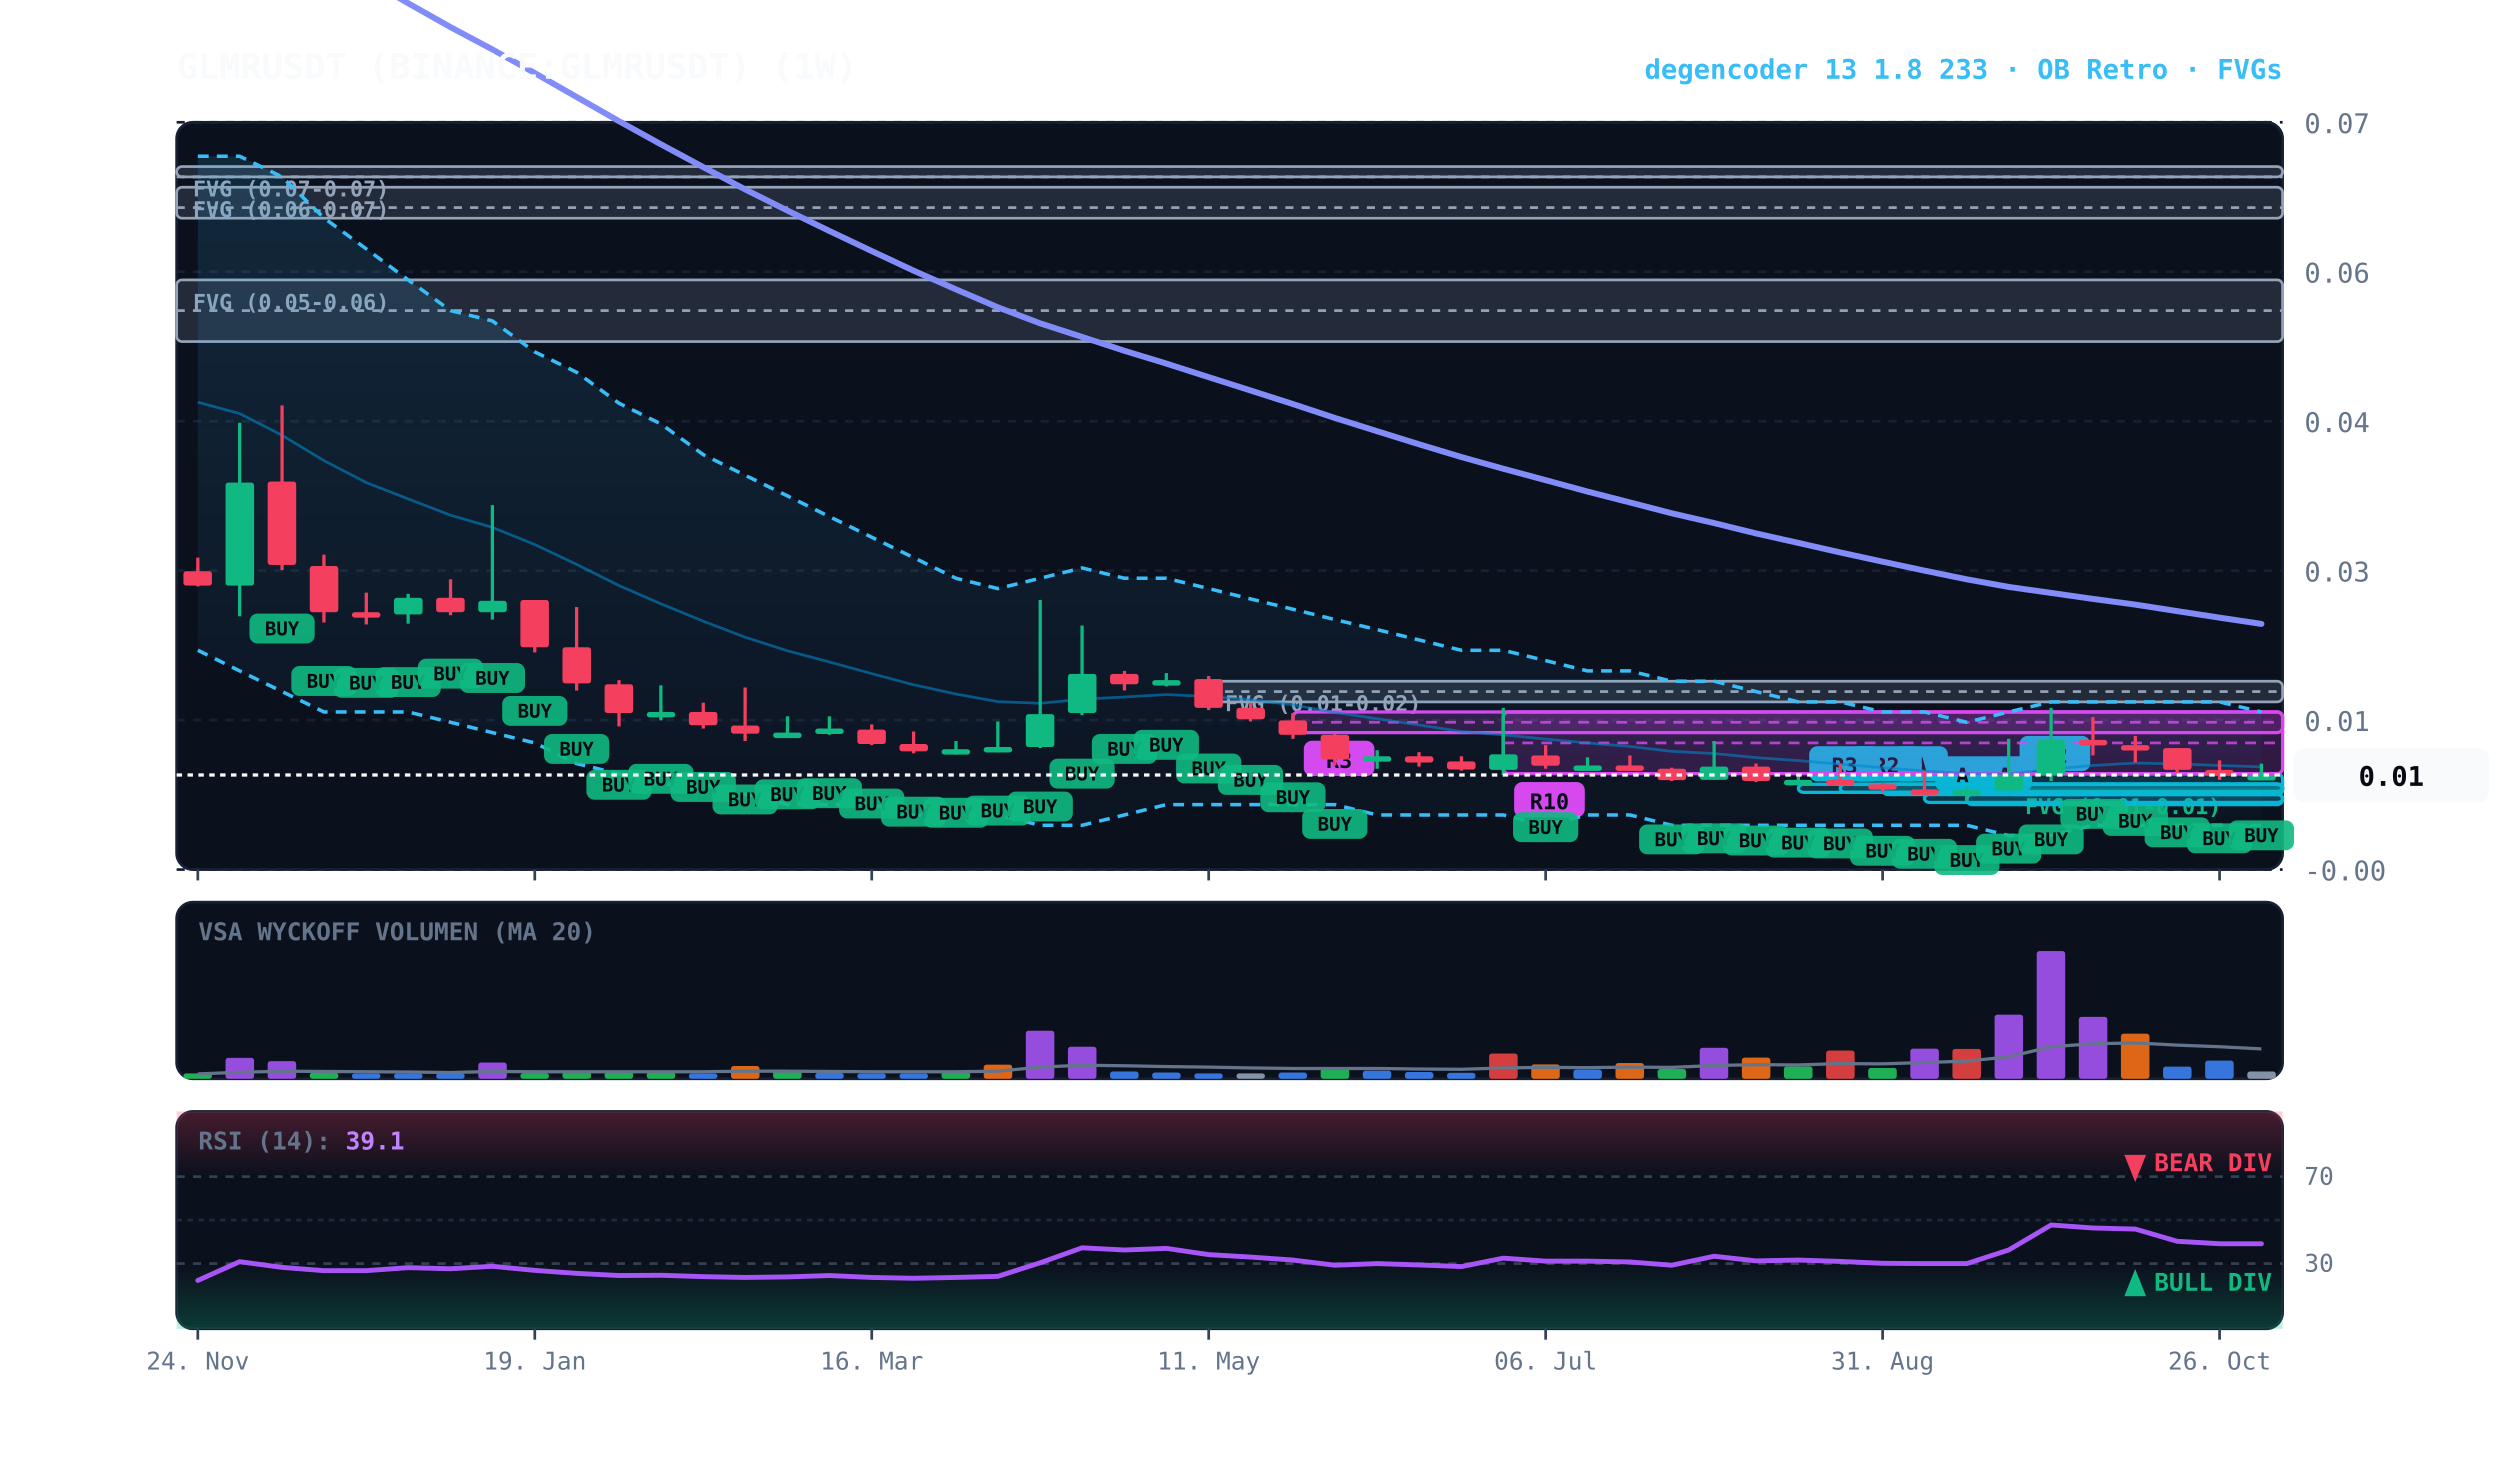
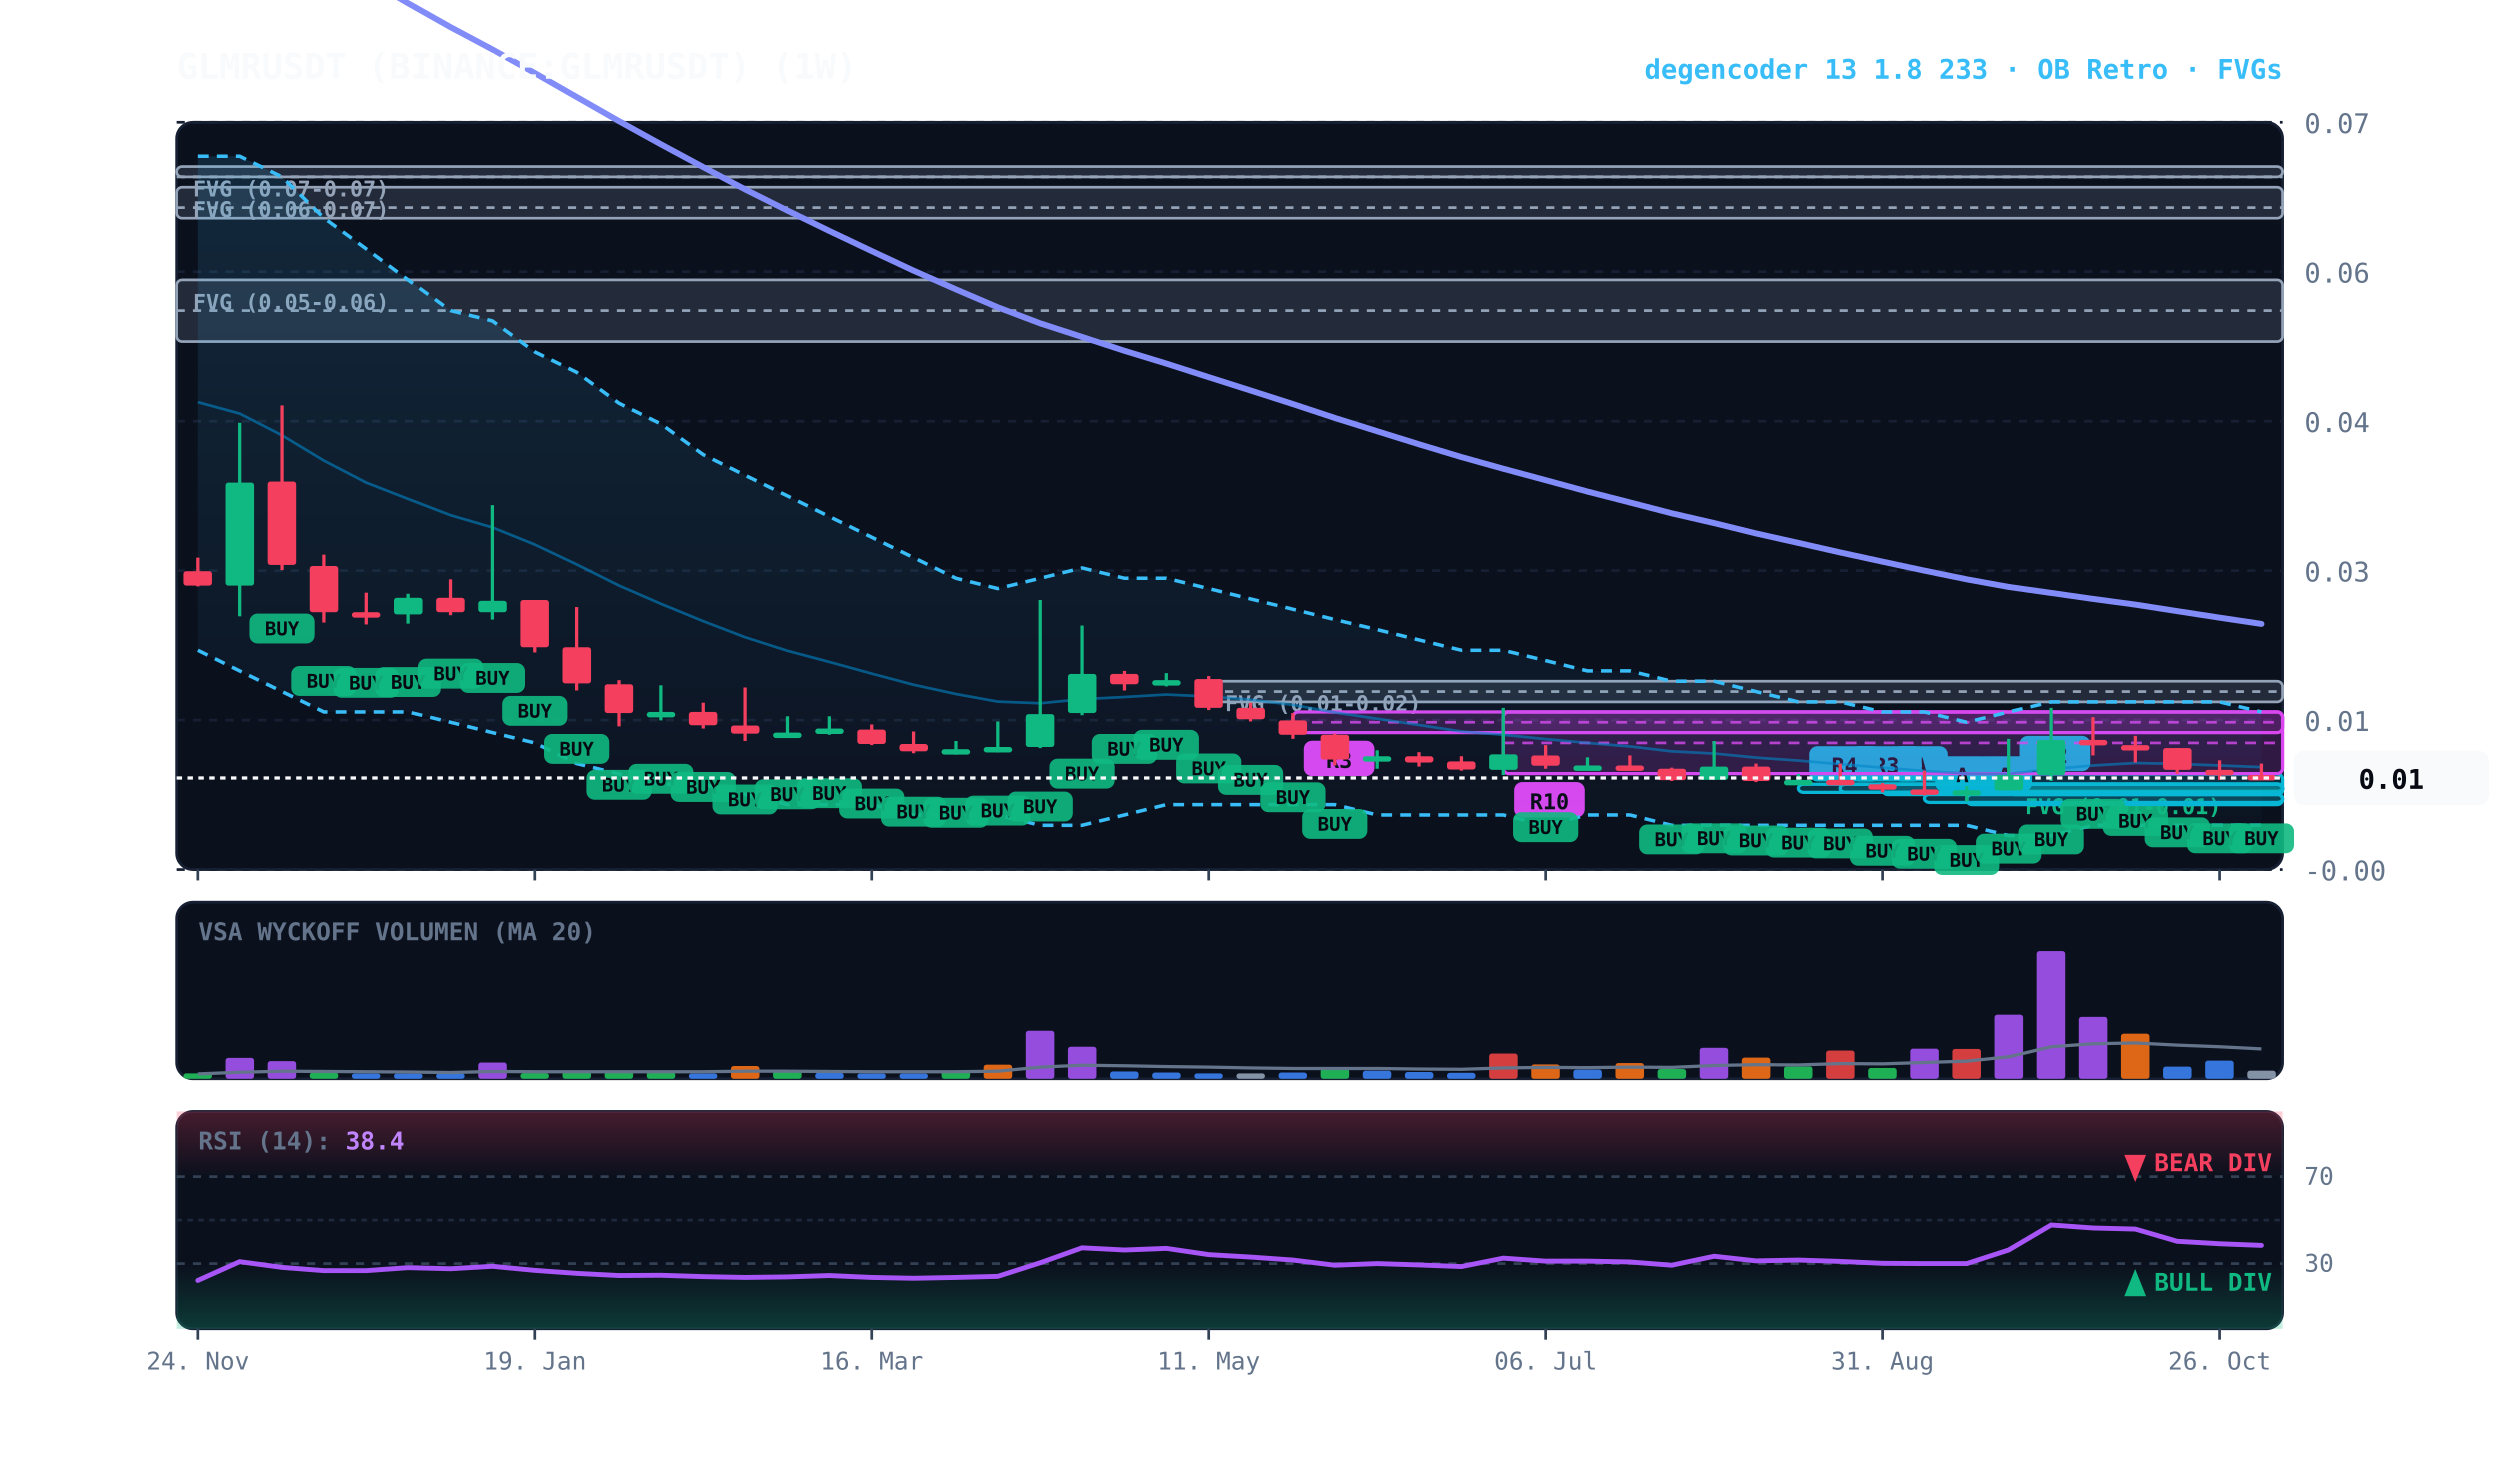
<svg xmlns="http://www.w3.org/2000/svg" viewBox="0 0 920 540" width="100%" height="100%" style="background:#070a13; font-family:'JetBrains Mono', monospace;">
  <defs>
    <linearGradient id="cloud-grad" x1="0%" y1="0%" x2="0%" y2="100%">
      <stop offset="0%" stop-color="#38bdf8" stop-opacity="0.14" />
      <stop offset="100%" stop-color="#38bdf8" stop-opacity="0.02" />
    </linearGradient>
    <linearGradient id="rsi-overbought" x1="0%" y1="0%" x2="0%" y2="100%">
      <stop offset="0%" stop-color="#f43f5e" stop-opacity="0.25" />
      <stop offset="100%" stop-color="#f43f5e" stop-opacity="0.0" />
    </linearGradient>
    <linearGradient id="rsi-oversold" x1="0%" y1="0%" x2="0%" y2="100%">
      <stop offset="0%" stop-color="#10b981" stop-opacity="0.0" />
      <stop offset="100%" stop-color="#10b981" stop-opacity="0.25" />
    </linearGradient>
  </defs>
  <rect x="65" y="45" width="775" height="275" fill="#0b101d" rx="6" stroke="#172033" stroke-width="1" />
  <rect x="65" y="332" width="775" height="65" fill="#0b101d" rx="6" stroke="#172033" stroke-width="1" />
  <rect x="65" y="409" width="775" height="80" fill="#0b101d" rx="6" stroke="#172033" stroke-width="1" />
  <line x1="65" y1="320.0" x2="840" y2="320.0" stroke="#172033" stroke-dasharray="3,3" stroke-width="1" />
  <text x="848" y="324.0" fill="#64748b" font-size="10" text-anchor="start">-0.00</text>
  <line x1="65" y1="265.0" x2="840" y2="265.0" stroke="#172033" stroke-dasharray="3,3" stroke-width="1" />
  <text x="848" y="269.0" fill="#64748b" font-size="10" text-anchor="start">0.01</text>
  <line x1="65" y1="210.0" x2="840" y2="210.0" stroke="#172033" stroke-dasharray="3,3" stroke-width="1" />
  <text x="848" y="214.0" fill="#64748b" font-size="10" text-anchor="start">0.03</text>
  <line x1="65" y1="155.0" x2="840" y2="155.0" stroke="#172033" stroke-dasharray="3,3" stroke-width="1" />
  <text x="848" y="159.0" fill="#64748b" font-size="10" text-anchor="start">0.04</text>
  <line x1="65" y1="100.0" x2="840" y2="100.0" stroke="#172033" stroke-dasharray="3,3" stroke-width="1" />
  <text x="848" y="104.0" fill="#64748b" font-size="10" text-anchor="start">0.06</text>
  <line x1="65" y1="45.0" x2="840" y2="45.0" stroke="#172033" stroke-dasharray="3,3" stroke-width="1" />
  <text x="848" y="49.0" fill="#64748b" font-size="10" text-anchor="start">0.07</text>
  <rect x="739.2" y="288.6" width="100.8" height="2.5" fill="rgba(16, 185, 129, 0.18)" stroke="#10b981" stroke-width="1" rx="2" />
  <line x1="739.2" y1="288.6" x2="840" y2="288.6" stroke="#10b981" stroke-dasharray="3,3" stroke-width="1" />
  <text x="745.2" y="299.6" fill="#10b981" font-size="8" font-weight="bold">FVG (0.01-0.01)</text>
  <rect x="444.8" y="250.7" width="395.2" height="7.6" fill="rgba(148, 163, 184, 0.18)" stroke="#94a3b8" stroke-width="1" rx="2" />
  <line x1="444.8" y1="254.5" x2="840" y2="254.5" stroke="#94a3b8" stroke-dasharray="3,3" stroke-width="1" />
  <text x="450.8" y="261.7" fill="#94a3b8" font-size="8" font-weight="bold">FVG (0.01-0.02)</text>
  <rect x="65.0" y="103.0" width="775.0" height="22.7" fill="rgba(148, 163, 184, 0.18)" stroke="#94a3b8" stroke-width="1" rx="2" />
  <line x1="65.0" y1="114.3" x2="840" y2="114.3" stroke="#94a3b8" stroke-dasharray="3,3" stroke-width="1" />
  <text x="71.0" y="114.0" fill="#94a3b8" font-size="8" font-weight="bold">FVG (0.05-0.06)</text>
  <rect x="65.0" y="68.9" width="775.0" height="11.4" fill="rgba(148, 163, 184, 0.18)" stroke="#94a3b8" stroke-width="1" rx="2" />
  <line x1="65.0" y1="76.4" x2="840" y2="76.4" stroke="#94a3b8" stroke-dasharray="3,3" stroke-width="1" />
  <text x="71.0" y="79.9" fill="#94a3b8" font-size="8" font-weight="bold">FVG (0.06-0.07)</text>
  <rect x="65.0" y="61.3" width="775.0" height="3.8" fill="rgba(148, 163, 184, 0.18)" stroke="#94a3b8" stroke-width="1" rx="2" />
  <line x1="65.0" y1="65.1" x2="840" y2="65.1" stroke="#94a3b8" stroke-dasharray="3,3" stroke-width="1" />
  <text x="71.0" y="72.3" fill="#94a3b8" font-size="8" font-weight="bold">FVG (0.07-0.07)</text>
  <rect x="739.2" y="284.8" width="100.8" height="7.6" fill="rgba(6, 182, 212, 0.18)" stroke="#06b6d4" stroke-width="1.2" rx="2" />
  <line x1="739.2" y1="288.6" x2="840" y2="288.6" stroke="#06b6d4" stroke-dasharray="4,3" stroke-width="1.0" opacity="0.8" />
  <rect x="743.2" y="270.8" width="26" height="13" fill="#06b6d4" rx="3" />
  <text x="756.2" y="280.8" fill="#070a13" font-size="8" font-weight="bold" text-anchor="middle">R2</text>
  <rect x="723.8" y="292.3" width="116.2" height="3.8" fill="rgba(6, 182, 212, 0.18)" stroke="#06b6d4" stroke-width="1.2" rx="2" />
  <line x1="723.8" y1="292.3" x2="840" y2="292.3" stroke="#06b6d4" stroke-dasharray="4,3" stroke-width="1.0" opacity="0.8" />
  <rect x="727.8" y="278.3" width="20" height="13" fill="#06b6d4" rx="3" />
  <text x="737.8" y="288.3" fill="#070a13" font-size="8" font-weight="bold" text-anchor="middle">A</text>
  <rect x="708.2" y="292.3" width="131.8" height="3.0" fill="rgba(6, 182, 212, 0.18)" stroke="#06b6d4" stroke-width="1.2" rx="2" />
  <line x1="708.2" y1="292.3" x2="840" y2="292.3" stroke="#06b6d4" stroke-dasharray="4,3" stroke-width="1.0" opacity="0.8" />
  <rect x="712.2" y="278.3" width="20" height="13" fill="#06b6d4" rx="3" />
  <text x="722.2" y="288.3" fill="#070a13" font-size="8" font-weight="bold" text-anchor="middle">A</text>
  <rect x="692.8" y="288.6" width="147.2" height="3.8" fill="rgba(6, 182, 212, 0.18)" stroke="#06b6d4" stroke-width="1.2" rx="2" />
  <line x1="692.8" y1="288.6" x2="840" y2="288.6" stroke="#06b6d4" stroke-dasharray="4,3" stroke-width="1.0" opacity="0.8" />
  <rect x="696.8" y="274.6" width="20" height="13" fill="#06b6d4" rx="3" />
  <text x="706.8" y="284.6" fill="#070a13" font-size="8" font-weight="bold" text-anchor="middle">A</text>
  <rect x="677.2" y="288.6" width="162.8" height="3.0" fill="rgba(6, 182, 212, 0.18)" stroke="#06b6d4" stroke-width="1.2" rx="2" />
  <line x1="677.2" y1="288.6" x2="840" y2="288.6" stroke="#06b6d4" stroke-dasharray="4,3" stroke-width="1.0" opacity="0.8" />
  <rect x="681.2" y="274.6" width="26" height="13" fill="#06b6d4" rx="3" />
-   <text x="694.2" y="284.6" fill="#070a13" font-size="8" font-weight="bold" text-anchor="middle">R2</text>
+   <text x="694.2" y="284.6" fill="#070a13" font-size="8" font-weight="bold" text-anchor="middle">R3</text>
  <rect x="661.8" y="288.6" width="178.2" height="3.0" fill="rgba(6, 182, 212, 0.18)" stroke="#06b6d4" stroke-width="1.2" rx="2" />
  <line x1="661.8" y1="288.6" x2="840" y2="288.6" stroke="#06b6d4" stroke-dasharray="4,3" stroke-width="1.0" opacity="0.8" />
  <rect x="665.8" y="274.6" width="26" height="13" fill="#06b6d4" rx="3" />
-   <text x="678.8" y="284.6" fill="#070a13" font-size="8" font-weight="bold" text-anchor="middle">R3</text>
+   <text x="678.8" y="284.6" fill="#070a13" font-size="8" font-weight="bold" text-anchor="middle">R4</text>
  <rect x="553.2" y="262.0" width="286.8" height="22.7" fill="rgba(217, 70, 239, 0.18)" stroke="#d946ef" stroke-width="1.2" rx="2" />
  <line x1="553.2" y1="273.4" x2="840" y2="273.4" stroke="#d946ef" stroke-dasharray="4,3" stroke-width="1.0" opacity="0.8" />
  <rect x="557.2" y="287.8" width="26" height="13" fill="#d946ef" rx="3" />
  <text x="570.2" y="297.8" fill="#070a13" font-size="8" font-weight="bold" text-anchor="middle">R10</text>
  <rect x="475.8" y="262.0" width="364.2" height="7.6" fill="rgba(217, 70, 239, 0.18)" stroke="#d946ef" stroke-width="1.2" rx="2" />
  <line x1="475.8" y1="265.8" x2="840" y2="265.8" stroke="#d946ef" stroke-dasharray="4,3" stroke-width="1.0" opacity="0.8" />
  <rect x="479.8" y="272.6" width="26" height="13" fill="#d946ef" rx="3" />
  <text x="492.8" y="282.6" fill="#070a13" font-size="8" font-weight="bold" text-anchor="middle">R3</text>
  <polygon points="72.8,57.5 88.2,57.5 103.8,65.1 119.2,80.2 134.8,91.6 150.2,103.0 165.8,114.3 181.2,118.1 196.8,129.5 212.2,137.0 227.8,148.4 243.2,156.0 258.8,167.3 274.2,174.9 289.8,182.5 305.2,190.1 320.8,197.7 336.2,205.2 351.8,212.8 367.2,216.6 382.8,212.8 398.2,209.0 413.8,212.8 429.2,212.8 444.8,216.6 460.2,220.4 475.8,224.2 491.2,228.0 506.8,231.7 522.2,235.5 537.8,239.3 553.2,239.3 568.8,243.1 584.2,246.9 599.8,246.9 615.2,250.7 630.8,250.7 646.2,254.5 661.8,258.3 677.2,258.3 692.8,262.0 708.2,262.0 723.8,265.8 739.2,262.0 754.8,258.3 770.2,258.3 785.8,258.3 801.2,258.3 816.8,258.3 832.2,262.0 832.2,303.7 816.8,303.7 801.2,303.7 785.8,303.7 770.2,303.7 754.8,307.5 739.2,307.5 723.8,303.7 708.2,303.7 692.8,303.7 677.2,303.7 661.8,303.7 646.2,303.7 630.8,303.7 615.2,303.7 599.8,299.9 584.2,299.9 568.8,303.7 553.2,299.9 537.8,299.9 522.2,299.9 506.8,299.9 491.2,296.1 475.8,296.1 460.2,296.1 444.8,296.1 429.2,296.1 413.8,299.9 398.2,303.7 382.8,303.7 367.2,299.9 351.8,299.9 336.2,299.9 320.8,296.1 305.2,296.1 289.8,296.1 274.2,292.3 258.8,288.6 243.2,288.6 227.8,284.8 212.2,281.0 196.8,273.4 181.2,269.6 165.8,265.8 150.2,262.0 134.8,262.0 119.2,262.0 103.8,254.5 88.2,246.9 72.8,239.3" fill="url(#cloud-grad)" />
  <polyline points="72.8,57.5 88.2,57.5 103.8,65.1 119.2,80.2 134.8,91.6 150.2,103.0 165.8,114.3 181.2,118.1 196.8,129.5 212.2,137.0 227.8,148.4 243.2,156.0 258.8,167.3 274.2,174.9 289.8,182.5 305.2,190.1 320.8,197.7 336.2,205.2 351.8,212.8 367.2,216.6 382.8,212.8 398.2,209.0 413.8,212.8 429.2,212.8 444.8,216.6 460.2,220.4 475.8,224.2 491.2,228.0 506.8,231.7 522.2,235.5 537.8,239.3 553.2,239.3 568.8,243.1 584.2,246.9 599.8,246.9 615.2,250.7 630.8,250.7 646.2,254.5 661.8,258.3 677.2,258.3 692.8,262.0 708.2,262.0 723.8,265.8 739.2,262.0 754.8,258.3 770.2,258.3 785.8,258.3 801.2,258.3 816.8,258.3 832.2,262.0" fill="none" stroke="#38bdf8" stroke-width="1.3" stroke-dasharray="4,3" />
  <polyline points="72.8,239.3 88.2,246.9 103.8,254.5 119.2,262.0 134.8,262.0 150.2,262.0 165.8,265.8 181.2,269.6 196.8,273.4 212.2,281.0 227.8,284.8 243.2,288.6 258.8,288.6 274.2,292.3 289.8,296.1 305.2,296.1 320.8,296.1 336.2,299.9 351.8,299.9 367.2,299.9 382.8,303.7 398.2,303.7 413.8,299.9 429.2,296.1 444.8,296.1 460.2,296.1 475.8,296.1 491.2,296.1 506.8,299.9 522.2,299.9 537.8,299.9 553.2,299.9 568.8,303.7 584.2,299.9 599.8,299.9 615.2,303.7 630.8,303.7 646.2,303.7 661.8,303.7 677.2,303.7 692.8,303.7 708.2,303.7 723.8,303.7 739.2,307.5 754.8,307.5 770.2,303.7 785.8,303.7 801.2,303.7 816.8,303.7 832.2,303.7" fill="none" stroke="#38bdf8" stroke-width="1.3" stroke-dasharray="4,3" />
-   <polyline points="72.8,148.0 88.2,152.2 103.8,160.2 119.2,169.5 134.8,177.6 150.2,183.6 165.8,189.6 181.2,194.1 196.8,200.4 212.2,207.7 227.8,215.5 243.2,222.2 258.8,228.6 274.2,234.5 289.8,239.5 305.2,243.6 320.8,247.9 336.2,252.0 351.8,255.4 367.2,258.2 382.8,258.8 398.2,257.3 413.8,256.5 429.2,255.6 444.8,256.3 460.2,257.5 475.8,259.4 491.2,262.2 506.8,264.5 522.2,266.8 537.8,269.2 553.2,270.4 568.8,272.0 584.2,273.4 599.8,274.7 615.2,276.5 630.8,277.3 646.2,278.8 661.8,279.9 677.2,281.2 692.8,282.5 708.2,283.7 723.8,284.7 739.2,284.8 754.8,283.0 770.2,281.7 785.8,280.8 801.2,281.1 816.8,281.7 832.2,282.2" fill="none" stroke="#0284c7" stroke-width="1.0" stroke-opacity="0.6" />
+   <polyline points="72.8,148.0 88.2,152.2 103.8,160.2 119.2,169.5 134.8,177.6 150.2,183.6 165.8,189.6 181.2,194.1 196.8,200.4 212.2,207.7 227.8,215.5 243.2,222.2 258.8,228.6 274.2,234.5 289.8,239.5 305.2,243.6 320.8,247.9 336.2,252.0 351.8,255.4 367.2,258.2 382.8,258.8 398.2,257.3 413.8,256.5 429.2,255.6 444.8,256.3 460.2,257.5 475.8,259.4 491.2,262.2 506.8,264.5 522.2,266.8 537.8,269.2 553.2,270.4 568.8,272.0 584.2,273.4 599.8,274.7 615.2,276.5 630.8,277.3 646.2,278.8 661.8,279.9 677.2,281.2 692.8,282.5 708.2,283.7 723.8,284.7 739.2,284.8 754.8,283.0 770.2,281.7 785.8,280.8 801.2,281.1 816.8,281.7 832.2,282.3" fill="none" stroke="#0284c7" stroke-width="1.0" stroke-opacity="0.6" />
  <polyline points="72.8,-45.5 88.2,-36.8 103.8,-27.2 119.2,-17.3 134.8,-7.8 150.2,1.2 165.8,10.0 181.2,18.2 196.8,26.9 212.2,35.7 227.8,44.6 243.2,53.1 258.8,61.5 274.2,69.7 289.8,77.5 305.2,85.0 320.8,92.4 336.2,99.6 351.8,106.5 367.2,113.1 382.8,119.0 398.2,124.0 413.8,129.1 429.2,133.8 444.8,138.8 460.2,143.7 475.8,148.7 491.2,153.8 506.8,158.7 522.2,163.5 537.8,168.2 553.2,172.5 568.8,176.7 584.2,180.9 599.8,184.9 615.2,188.9 630.8,192.5 646.2,196.3 661.8,199.8 677.2,203.3 692.8,206.7 708.2,210.0 723.8,213.2 739.2,216.0 754.8,218.2 770.2,220.4 785.8,222.5 801.2,224.9 816.8,227.3 832.2,229.6" fill="none" stroke="#818cf8" stroke-width="2.2" stroke-linecap="round" />
  <line x1="72.8" y1="205.2" x2="72.8" y2="215.8" stroke="#f43f5e" stroke-width="1.2" />
  <rect x="67.5" y="210.2" width="10.5" height="5.3" fill="#f43f5e" rx="1" />
  <line x1="88.2" y1="155.6" x2="88.2" y2="226.8" stroke="#10b981" stroke-width="1.2" />
  <rect x="83.0" y="177.6" width="10.5" height="37.9" fill="#10b981" rx="1" />
  <line x1="103.8" y1="149.2" x2="103.8" y2="209.8" stroke="#f43f5e" stroke-width="1.2" />
  <rect x="98.5" y="177.2" width="10.5" height="30.7" fill="#f43f5e" rx="1" />
  <rect x="91.8" y="225.8" width="24" height="11" fill="#10b981" rx="3" opacity="0.9" />
  <text x="103.8" y="233.8" fill="#070a13" font-size="7" font-weight="bold" text-anchor="middle">BUY</text>
  <line x1="119.2" y1="204.1" x2="119.2" y2="229.1" stroke="#f43f5e" stroke-width="1.2" />
  <rect x="114.0" y="208.3" width="10.5" height="17.0" fill="#f43f5e" rx="1" />
  <rect x="107.2" y="245.1" width="24" height="11" fill="#10b981" rx="3" opacity="0.9" />
  <text x="119.2" y="253.1" fill="#070a13" font-size="7" font-weight="bold" text-anchor="middle">BUY</text>
  <line x1="134.8" y1="218.1" x2="134.8" y2="229.8" stroke="#f43f5e" stroke-width="1.2" />
  <rect x="129.5" y="225.3" width="10.5" height="2.0" fill="#f43f5e" rx="1" />
  <rect x="122.8" y="245.8" width="24" height="11" fill="#10b981" rx="3" opacity="0.9" />
  <text x="134.8" y="253.8" fill="#070a13" font-size="7" font-weight="bold" text-anchor="middle">BUY</text>
  <line x1="150.2" y1="218.5" x2="150.2" y2="229.5" stroke="#10b981" stroke-width="1.2" />
  <rect x="145.0" y="220.0" width="10.5" height="6.1" fill="#10b981" rx="1" />
  <rect x="138.2" y="245.5" width="24" height="11" fill="#10b981" rx="3" opacity="0.9" />
  <text x="150.2" y="253.5" fill="#070a13" font-size="7" font-weight="bold" text-anchor="middle">BUY</text>
  <line x1="165.8" y1="213.2" x2="165.8" y2="226.4" stroke="#f43f5e" stroke-width="1.2" />
  <rect x="160.5" y="220.0" width="10.5" height="5.3" fill="#f43f5e" rx="1" />
  <rect x="153.8" y="242.4" width="24" height="11" fill="#10b981" rx="3" opacity="0.9" />
  <text x="165.8" y="250.4" fill="#070a13" font-size="7" font-weight="bold" text-anchor="middle">BUY</text>
  <line x1="181.2" y1="185.9" x2="181.2" y2="228.0" stroke="#10b981" stroke-width="1.2" />
  <rect x="176.0" y="221.1" width="10.5" height="4.2" fill="#10b981" rx="1" />
  <rect x="169.2" y="244.0" width="24" height="11" fill="#10b981" rx="3" opacity="0.9" />
  <text x="181.2" y="252.0" fill="#070a13" font-size="7" font-weight="bold" text-anchor="middle">BUY</text>
  <line x1="196.8" y1="220.8" x2="196.8" y2="240.1" stroke="#f43f5e" stroke-width="1.2" />
  <rect x="191.5" y="220.8" width="10.5" height="17.4" fill="#f43f5e" rx="1" />
  <rect x="184.8" y="256.1" width="24" height="11" fill="#10b981" rx="3" opacity="0.9" />
  <text x="196.8" y="264.1" fill="#070a13" font-size="7" font-weight="bold" text-anchor="middle">BUY</text>
  <line x1="212.2" y1="223.4" x2="212.2" y2="254.1" stroke="#f43f5e" stroke-width="1.2" />
  <rect x="207.0" y="238.2" width="10.5" height="13.3" fill="#f43f5e" rx="1" />
  <rect x="200.2" y="270.1" width="24" height="11" fill="#10b981" rx="3" opacity="0.9" />
  <text x="212.2" y="278.1" fill="#070a13" font-size="7" font-weight="bold" text-anchor="middle">BUY</text>
  <line x1="227.8" y1="250.3" x2="227.8" y2="267.3" stroke="#f43f5e" stroke-width="1.2" />
  <rect x="222.5" y="251.8" width="10.5" height="10.6" fill="#f43f5e" rx="1" />
  <rect x="215.8" y="283.3" width="24" height="11" fill="#10b981" rx="3" opacity="0.9" />
  <text x="227.8" y="291.3" fill="#070a13" font-size="7" font-weight="bold" text-anchor="middle">BUY</text>
  <line x1="243.2" y1="252.2" x2="243.2" y2="265.1" stroke="#10b981" stroke-width="1.2" />
  <rect x="238.0" y="262.0" width="10.5" height="2.0" fill="#10b981" rx="1" />
  <rect x="231.2" y="281.1" width="24" height="11" fill="#10b981" rx="3" opacity="0.9" />
  <text x="243.2" y="289.1" fill="#070a13" font-size="7" font-weight="bold" text-anchor="middle">BUY</text>
  <line x1="258.8" y1="258.6" x2="258.8" y2="268.1" stroke="#f43f5e" stroke-width="1.2" />
  <rect x="253.5" y="262.0" width="10.5" height="4.9" fill="#f43f5e" rx="1" />
  <rect x="246.8" y="284.1" width="24" height="11" fill="#10b981" rx="3" opacity="0.9" />
  <text x="258.8" y="292.1" fill="#070a13" font-size="7" font-weight="bold" text-anchor="middle">BUY</text>
  <line x1="274.2" y1="253.0" x2="274.2" y2="272.7" stroke="#f43f5e" stroke-width="1.2" />
  <rect x="269.0" y="267.0" width="10.5" height="3.0" fill="#f43f5e" rx="1" />
  <rect x="262.2" y="288.7" width="24" height="11" fill="#10b981" rx="3" opacity="0.9" />
  <text x="274.2" y="296.7" fill="#070a13" font-size="7" font-weight="bold" text-anchor="middle">BUY</text>
  <line x1="289.8" y1="263.6" x2="289.8" y2="270.8" stroke="#10b981" stroke-width="1.2" />
  <rect x="284.5" y="269.6" width="10.5" height="2.0" fill="#10b981" rx="1" />
  <rect x="277.8" y="286.8" width="24" height="11" fill="#10b981" rx="3" opacity="0.9" />
  <text x="289.8" y="294.8" fill="#070a13" font-size="7" font-weight="bold" text-anchor="middle">BUY</text>
  <line x1="305.2" y1="263.6" x2="305.2" y2="270.4" stroke="#10b981" stroke-width="1.2" />
  <rect x="300.0" y="268.1" width="10.5" height="2.0" fill="#10b981" rx="1" />
  <rect x="293.2" y="286.4" width="24" height="11" fill="#10b981" rx="3" opacity="0.9" />
  <text x="305.2" y="294.4" fill="#070a13" font-size="7" font-weight="bold" text-anchor="middle">BUY</text>
  <line x1="320.8" y1="266.6" x2="320.8" y2="274.2" stroke="#f43f5e" stroke-width="1.2" />
  <rect x="315.5" y="268.5" width="10.5" height="5.3" fill="#f43f5e" rx="1" />
  <rect x="308.8" y="290.2" width="24" height="11" fill="#10b981" rx="3" opacity="0.9" />
  <text x="320.8" y="298.2" fill="#070a13" font-size="7" font-weight="bold" text-anchor="middle">BUY</text>
  <line x1="336.2" y1="269.2" x2="336.2" y2="277.2" stroke="#f43f5e" stroke-width="1.2" />
  <rect x="331.0" y="273.8" width="10.5" height="2.7" fill="#f43f5e" rx="1" />
  <rect x="324.2" y="293.2" width="24" height="11" fill="#10b981" rx="3" opacity="0.9" />
  <text x="336.2" y="301.2" fill="#070a13" font-size="7" font-weight="bold" text-anchor="middle">BUY</text>
  <line x1="351.8" y1="272.7" x2="351.8" y2="277.6" stroke="#10b981" stroke-width="1.2" />
  <rect x="346.5" y="275.7" width="10.5" height="2.0" fill="#10b981" rx="1" />
  <rect x="339.8" y="293.6" width="24" height="11" fill="#10b981" rx="3" opacity="0.9" />
  <text x="351.8" y="301.6" fill="#070a13" font-size="7" font-weight="bold" text-anchor="middle">BUY</text>
  <line x1="367.2" y1="265.5" x2="367.2" y2="276.8" stroke="#10b981" stroke-width="1.2" />
  <rect x="362.0" y="274.9" width="10.5" height="2.0" fill="#10b981" rx="1" />
  <rect x="355.2" y="292.8" width="24" height="11" fill="#10b981" rx="3" opacity="0.9" />
  <text x="367.2" y="300.8" fill="#070a13" font-size="7" font-weight="bold" text-anchor="middle">BUY</text>
  <line x1="382.8" y1="220.8" x2="382.8" y2="275.3" stroke="#10b981" stroke-width="1.2" />
  <rect x="377.5" y="262.8" width="10.5" height="12.1" fill="#10b981" rx="1" />
  <rect x="370.8" y="291.3" width="24" height="11" fill="#10b981" rx="3" opacity="0.9" />
  <text x="382.8" y="299.3" fill="#070a13" font-size="7" font-weight="bold" text-anchor="middle">BUY</text>
  <line x1="398.2" y1="230.2" x2="398.2" y2="263.2" stroke="#10b981" stroke-width="1.2" />
  <rect x="393.0" y="248.0" width="10.5" height="14.4" fill="#10b981" rx="1" />
  <rect x="386.2" y="279.2" width="24" height="11" fill="#10b981" rx="3" opacity="0.9" />
  <text x="398.2" y="287.2" fill="#070a13" font-size="7" font-weight="bold" text-anchor="middle">BUY</text>
  <line x1="413.8" y1="246.9" x2="413.8" y2="254.1" stroke="#f43f5e" stroke-width="1.2" />
  <rect x="408.5" y="248.0" width="10.5" height="3.8" fill="#f43f5e" rx="1" />
  <rect x="401.8" y="270.1" width="24" height="11" fill="#10b981" rx="3" opacity="0.9" />
  <text x="413.8" y="278.1" fill="#070a13" font-size="7" font-weight="bold" text-anchor="middle">BUY</text>
  <line x1="429.2" y1="247.7" x2="429.2" y2="252.6" stroke="#10b981" stroke-width="1.2" />
  <rect x="424.0" y="250.3" width="10.5" height="2.0" fill="#10b981" rx="1" />
  <rect x="417.2" y="268.6" width="24" height="11" fill="#10b981" rx="3" opacity="0.9" />
  <text x="429.2" y="276.6" fill="#070a13" font-size="7" font-weight="bold" text-anchor="middle">BUY</text>
  <line x1="444.8" y1="248.8" x2="444.8" y2="261.3" stroke="#f43f5e" stroke-width="1.2" />
  <rect x="439.5" y="249.9" width="10.5" height="10.6" fill="#f43f5e" rx="1" />
  <rect x="432.8" y="277.3" width="24" height="11" fill="#10b981" rx="3" opacity="0.9" />
  <text x="444.8" y="285.3" fill="#070a13" font-size="7" font-weight="bold" text-anchor="middle">BUY</text>
  <line x1="460.2" y1="258.6" x2="460.2" y2="265.5" stroke="#f43f5e" stroke-width="1.2" />
  <rect x="455.0" y="260.5" width="10.5" height="4.2" fill="#f43f5e" rx="1" />
  <rect x="448.2" y="281.5" width="24" height="11" fill="#10b981" rx="3" opacity="0.9" />
  <text x="460.2" y="289.5" fill="#070a13" font-size="7" font-weight="bold" text-anchor="middle">BUY</text>
  <line x1="475.8" y1="262.4" x2="475.8" y2="271.9" stroke="#f43f5e" stroke-width="1.2" />
  <rect x="470.5" y="265.1" width="10.5" height="5.3" fill="#f43f5e" rx="1" />
  <rect x="463.8" y="287.9" width="24" height="11" fill="#10b981" rx="3" opacity="0.9" />
  <text x="475.8" y="295.9" fill="#070a13" font-size="7" font-weight="bold" text-anchor="middle">BUY</text>
  <line x1="491.2" y1="270.0" x2="491.2" y2="281.7" stroke="#f43f5e" stroke-width="1.2" />
  <rect x="486.0" y="270.4" width="10.5" height="9.1" fill="#f43f5e" rx="1" />
  <rect x="479.2" y="297.7" width="24" height="11" fill="#10b981" rx="3" opacity="0.9" />
  <text x="491.2" y="305.7" fill="#070a13" font-size="7" font-weight="bold" text-anchor="middle">BUY</text>
  <line x1="506.8" y1="276.1" x2="506.8" y2="282.9" stroke="#10b981" stroke-width="1.2" />
  <rect x="501.5" y="278.3" width="10.5" height="2.0" fill="#10b981" rx="1" />
  <line x1="522.2" y1="276.8" x2="522.2" y2="282.1" stroke="#f43f5e" stroke-width="1.2" />
  <rect x="517.0" y="278.3" width="10.5" height="2.3" fill="#f43f5e" rx="1" />
  <line x1="537.8" y1="278.3" x2="537.8" y2="283.6" stroke="#f43f5e" stroke-width="1.2" />
  <rect x="532.5" y="280.2" width="10.5" height="3.0" fill="#f43f5e" rx="1" />
  <line x1="553.2" y1="260.5" x2="553.2" y2="285.2" stroke="#10b981" stroke-width="1.2" />
  <rect x="548.0" y="277.6" width="10.5" height="5.7" fill="#10b981" rx="1" />
  <line x1="568.8" y1="274.2" x2="568.8" y2="282.9" stroke="#f43f5e" stroke-width="1.2" />
  <rect x="563.5" y="278.0" width="10.5" height="3.8" fill="#f43f5e" rx="1" />
  <rect x="556.8" y="298.9" width="24" height="11" fill="#10b981" rx="3" opacity="0.9" />
  <text x="568.8" y="306.9" fill="#070a13" font-size="7" font-weight="bold" text-anchor="middle">BUY</text>
  <line x1="584.2" y1="278.7" x2="584.2" y2="282.9" stroke="#10b981" stroke-width="1.2" />
  <rect x="579.0" y="281.7" width="10.5" height="2.0" fill="#10b981" rx="1" />
  <line x1="599.8" y1="278.0" x2="599.8" y2="283.6" stroke="#f43f5e" stroke-width="1.2" />
  <rect x="594.5" y="281.7" width="10.5" height="2.0" fill="#f43f5e" rx="1" />
  <line x1="615.2" y1="282.5" x2="615.2" y2="287.4" stroke="#f43f5e" stroke-width="1.2" />
  <rect x="610.0" y="282.9" width="10.5" height="4.2" fill="#f43f5e" rx="1" />
  <rect x="603.2" y="303.4" width="24" height="11" fill="#10b981" rx="3" opacity="0.9" />
  <text x="615.2" y="311.4" fill="#070a13" font-size="7" font-weight="bold" text-anchor="middle">BUY</text>
  <line x1="630.8" y1="272.7" x2="630.8" y2="287.0" stroke="#10b981" stroke-width="1.2" />
  <rect x="625.5" y="282.1" width="10.5" height="4.9" fill="#10b981" rx="1" />
  <rect x="618.8" y="303.0" width="24" height="11" fill="#10b981" rx="3" opacity="0.9" />
  <text x="630.8" y="311.0" fill="#070a13" font-size="7" font-weight="bold" text-anchor="middle">BUY</text>
  <line x1="646.2" y1="281.0" x2="646.2" y2="287.8" stroke="#f43f5e" stroke-width="1.2" />
  <rect x="641.0" y="282.1" width="10.5" height="5.3" fill="#f43f5e" rx="1" />
  <rect x="634.2" y="303.8" width="24" height="11" fill="#10b981" rx="3" opacity="0.9" />
  <text x="646.2" y="311.8" fill="#070a13" font-size="7" font-weight="bold" text-anchor="middle">BUY</text>
  <line x1="661.8" y1="284.8" x2="661.8" y2="288.6" stroke="#10b981" stroke-width="1.2" />
  <rect x="656.5" y="287.0" width="10.5" height="2.0" fill="#10b981" rx="1" />
  <rect x="649.8" y="304.6" width="24" height="11" fill="#10b981" rx="3" opacity="0.9" />
  <text x="661.8" y="312.6" fill="#070a13" font-size="7" font-weight="bold" text-anchor="middle">BUY</text>
  <line x1="677.2" y1="281.0" x2="677.2" y2="288.9" stroke="#f43f5e" stroke-width="1.2" />
  <rect x="672.0" y="287.0" width="10.5" height="2.0" fill="#f43f5e" rx="1" />
  <rect x="665.2" y="304.9" width="24" height="11" fill="#10b981" rx="3" opacity="0.9" />
  <text x="677.2" y="312.9" fill="#070a13" font-size="7" font-weight="bold" text-anchor="middle">BUY</text>
  <line x1="692.8" y1="288.2" x2="692.8" y2="291.6" stroke="#f43f5e" stroke-width="1.2" />
  <rect x="687.5" y="288.6" width="10.5" height="2.0" fill="#f43f5e" rx="1" />
  <rect x="680.8" y="307.6" width="24" height="11" fill="#10b981" rx="3" opacity="0.9" />
  <text x="692.8" y="315.6" fill="#070a13" font-size="7" font-weight="bold" text-anchor="middle">BUY</text>
  <line x1="708.2" y1="283.6" x2="708.2" y2="292.7" stroke="#f43f5e" stroke-width="1.2" />
  <rect x="703.0" y="290.5" width="10.5" height="2.0" fill="#f43f5e" rx="1" />
  <rect x="696.2" y="308.7" width="24" height="11" fill="#10b981" rx="3" opacity="0.9" />
  <text x="708.2" y="316.7" fill="#070a13" font-size="7" font-weight="bold" text-anchor="middle">BUY</text>
  <line x1="723.8" y1="289.3" x2="723.8" y2="295.0" stroke="#10b981" stroke-width="1.2" />
  <rect x="718.5" y="290.8" width="10.5" height="2.0" fill="#10b981" rx="1" />
  <rect x="711.8" y="311.0" width="24" height="11" fill="#10b981" rx="3" opacity="0.9" />
  <text x="723.8" y="319.0" fill="#070a13" font-size="7" font-weight="bold" text-anchor="middle">BUY</text>
  <line x1="739.2" y1="271.9" x2="739.2" y2="290.8" stroke="#10b981" stroke-width="1.2" />
  <rect x="734.0" y="285.2" width="10.5" height="5.7" fill="#10b981" rx="1" />
  <rect x="727.2" y="306.8" width="24" height="11" fill="#10b981" rx="3" opacity="0.9" />
  <text x="739.2" y="314.8" fill="#070a13" font-size="7" font-weight="bold" text-anchor="middle">BUY</text>
  <line x1="754.8" y1="260.5" x2="754.8" y2="287.4" stroke="#10b981" stroke-width="1.2" />
  <rect x="749.5" y="272.3" width="10.5" height="12.9" fill="#10b981" rx="1" />
  <rect x="742.8" y="303.4" width="24" height="11" fill="#10b981" rx="3" opacity="0.9" />
  <text x="754.8" y="311.4" fill="#070a13" font-size="7" font-weight="bold" text-anchor="middle">BUY</text>
  <line x1="770.2" y1="263.9" x2="770.2" y2="278.0" stroke="#f43f5e" stroke-width="1.2" />
  <rect x="765.0" y="272.3" width="10.5" height="2.0" fill="#f43f5e" rx="1" />
  <rect x="758.2" y="294.0" width="24" height="11" fill="#10b981" rx="3" opacity="0.9" />
  <text x="770.2" y="302.0" fill="#070a13" font-size="7" font-weight="bold" text-anchor="middle">BUY</text>
  <line x1="785.8" y1="270.8" x2="785.8" y2="280.6" stroke="#f43f5e" stroke-width="1.2" />
  <rect x="780.5" y="274.2" width="10.5" height="2.0" fill="#f43f5e" rx="1" />
  <rect x="773.8" y="296.6" width="24" height="11" fill="#10b981" rx="3" opacity="0.9" />
  <text x="785.8" y="304.6" fill="#070a13" font-size="7" font-weight="bold" text-anchor="middle">BUY</text>
  <line x1="801.2" y1="275.3" x2="801.2" y2="284.8" stroke="#f43f5e" stroke-width="1.2" />
  <rect x="796.0" y="275.3" width="10.5" height="8.0" fill="#f43f5e" rx="1" />
  <rect x="789.2" y="300.8" width="24" height="11" fill="#10b981" rx="3" opacity="0.9" />
  <text x="801.2" y="308.8" fill="#070a13" font-size="7" font-weight="bold" text-anchor="middle">BUY</text>
  <line x1="816.8" y1="279.8" x2="816.8" y2="287.0" stroke="#f43f5e" stroke-width="1.2" />
  <rect x="811.5" y="283.3" width="10.5" height="2.0" fill="#f43f5e" rx="1" />
  <rect x="804.8" y="303.0" width="24" height="11" fill="#10b981" rx="3" opacity="0.9" />
  <text x="816.8" y="311.0" fill="#070a13" font-size="7" font-weight="bold" text-anchor="middle">BUY</text>
-   <line x1="832.2" y1="281.0" x2="832.2" y2="285.9" stroke="#10b981" stroke-width="1.2" />
-   <rect x="827.0" y="285.2" width="10.5" height="2.0" fill="#10b981" rx="1" />
-   <rect x="820.2" y="301.9" width="24" height="11" fill="#10b981" rx="3" opacity="0.9" />
-   <text x="832.2" y="309.9" fill="#070a13" font-size="7" font-weight="bold" text-anchor="middle">BUY</text>
-   <line x1="65" y1="285.2" x2="840" y2="285.2" stroke="#f8fafc" stroke-width="1.2" stroke-dasharray="2,2" />
-   <rect x="844" y="275.2" width="72" height="20" fill="#f8fafc" rx="4" />
-   <text x="880" y="289.2" fill="#070a13" font-size="10" font-weight="bold" text-anchor="middle">0.01</text>
+   <line x1="832.2" y1="281.0" x2="832.2" y2="287.0" stroke="#f43f5e" stroke-width="1.2" />
+   <rect x="827.0" y="285.2" width="10.5" height="2.0" fill="#f43f5e" rx="1" />
+   <rect x="820.2" y="303.0" width="24" height="11" fill="#10b981" rx="3" opacity="0.9" />
+   <text x="832.2" y="311.0" fill="#070a13" font-size="7" font-weight="bold" text-anchor="middle">BUY</text>
+   <line x1="65" y1="286.3" x2="840" y2="286.3" stroke="#f8fafc" stroke-width="1.2" stroke-dasharray="2,2" />
+   <rect x="844" y="276.3" width="72" height="20" fill="#f8fafc" rx="4" />
+   <text x="880" y="290.3" fill="#070a13" font-size="10" font-weight="bold" text-anchor="middle">0.01</text>
  <text x="73" y="346" fill="#64748b" font-size="9" font-weight="bold">VSA WYCKOFF VOLUMEN (MA 20)</text>
  <rect x="67.5" y="395.0" width="10.5" height="2.0" fill="#22c55e" opacity="0.88" rx="1" />
  <rect x="83.0" y="389.3" width="10.5" height="7.7" fill="#a855f7" opacity="0.88" rx="1" />
  <rect x="98.5" y="390.5" width="10.5" height="6.5" fill="#a855f7" opacity="0.88" rx="1" />
  <rect x="114.0" y="394.7" width="10.5" height="2.3" fill="#22c55e" opacity="0.88" rx="1" />
  <rect x="129.5" y="395.0" width="10.5" height="2.0" fill="#3b82f6" opacity="0.88" rx="1" />
  <rect x="145.0" y="395.0" width="10.5" height="2.0" fill="#3b82f6" opacity="0.88" rx="1" />
  <rect x="160.5" y="395.0" width="10.5" height="2.0" fill="#3b82f6" opacity="0.88" rx="1" />
  <rect x="176.0" y="391.0" width="10.5" height="6.0" fill="#a855f7" opacity="0.88" rx="1" />
  <rect x="191.5" y="394.9" width="10.5" height="2.1" fill="#22c55e" opacity="0.88" rx="1" />
  <rect x="207.0" y="394.3" width="10.5" height="2.7" fill="#22c55e" opacity="0.88" rx="1" />
  <rect x="222.5" y="394.3" width="10.5" height="2.7" fill="#22c55e" opacity="0.88" rx="1" />
  <rect x="238.0" y="394.5" width="10.5" height="2.5" fill="#22c55e" opacity="0.88" rx="1" />
  <rect x="253.5" y="395.0" width="10.5" height="2.0" fill="#3b82f6" opacity="0.88" rx="1" />
  <rect x="269.0" y="392.3" width="10.5" height="4.7" fill="#f97316" opacity="0.88" rx="1" />
  <rect x="284.5" y="394.0" width="10.5" height="3.0" fill="#22c55e" opacity="0.88" rx="1" />
  <rect x="300.0" y="394.8" width="10.5" height="2.2" fill="#3b82f6" opacity="0.88" rx="1" />
  <rect x="315.5" y="395.0" width="10.5" height="2.0" fill="#3b82f6" opacity="0.88" rx="1" />
  <rect x="331.0" y="395.0" width="10.5" height="2.0" fill="#3b82f6" opacity="0.88" rx="1" />
  <rect x="346.5" y="394.2" width="10.5" height="2.8" fill="#22c55e" opacity="0.88" rx="1" />
  <rect x="362.0" y="391.8" width="10.5" height="5.2" fill="#f97316" opacity="0.88" rx="1" />
  <rect x="377.5" y="379.3" width="10.5" height="17.7" fill="#a855f7" opacity="0.88" rx="1" />
  <rect x="393.0" y="385.2" width="10.5" height="11.8" fill="#a855f7" opacity="0.88" rx="1" />
  <rect x="408.5" y="394.3" width="10.5" height="2.7" fill="#3b82f6" opacity="0.88" rx="1" />
  <rect x="424.0" y="394.7" width="10.5" height="2.3" fill="#3b82f6" opacity="0.88" rx="1" />
  <rect x="439.5" y="395.0" width="10.5" height="2.0" fill="#3b82f6" opacity="0.88" rx="1" />
  <rect x="455.0" y="395.0" width="10.5" height="2.0" fill="#94a3b8" opacity="0.88" rx="1" />
  <rect x="470.5" y="394.7" width="10.5" height="2.3" fill="#3b82f6" opacity="0.88" rx="1" />
  <rect x="486.0" y="393.2" width="10.5" height="3.8" fill="#22c55e" opacity="0.88" rx="1" />
  <rect x="501.5" y="394.0" width="10.5" height="3.0" fill="#3b82f6" opacity="0.88" rx="1" />
  <rect x="517.0" y="394.5" width="10.5" height="2.5" fill="#3b82f6" opacity="0.88" rx="1" />
  <rect x="532.5" y="394.8" width="10.5" height="2.2" fill="#3b82f6" opacity="0.88" rx="1" />
  <rect x="548.0" y="387.7" width="10.5" height="9.3" fill="#ef4444" opacity="0.88" rx="1" />
  <rect x="563.5" y="391.7" width="10.5" height="5.3" fill="#f97316" opacity="0.88" rx="1" />
  <rect x="579.0" y="393.6" width="10.5" height="3.4" fill="#3b82f6" opacity="0.88" rx="1" />
  <rect x="594.5" y="391.2" width="10.5" height="5.8" fill="#f97316" opacity="0.88" rx="1" />
  <rect x="610.0" y="393.4" width="10.5" height="3.6" fill="#22c55e" opacity="0.88" rx="1" />
  <rect x="625.5" y="385.6" width="10.5" height="11.4" fill="#a855f7" opacity="0.88" rx="1" />
  <rect x="641.0" y="389.2" width="10.5" height="7.8" fill="#f97316" opacity="0.88" rx="1" />
  <rect x="656.5" y="392.4" width="10.5" height="4.6" fill="#22c55e" opacity="0.88" rx="1" />
  <rect x="672.0" y="386.6" width="10.5" height="10.4" fill="#ef4444" opacity="0.88" rx="1" />
  <rect x="687.5" y="393.0" width="10.5" height="4.0" fill="#22c55e" opacity="0.88" rx="1" />
  <rect x="703.0" y="385.9" width="10.5" height="11.1" fill="#a855f7" opacity="0.88" rx="1" />
  <rect x="718.5" y="386.0" width="10.5" height="11.0" fill="#ef4444" opacity="0.88" rx="1" />
  <rect x="734.0" y="373.4" width="10.5" height="23.6" fill="#a855f7" opacity="0.88" rx="1" />
  <rect x="749.5" y="350.0" width="10.5" height="47.0" fill="#a855f7" opacity="0.88" rx="1" />
  <rect x="765.0" y="374.2" width="10.5" height="22.8" fill="#a855f7" opacity="0.88" rx="1" />
  <rect x="780.5" y="380.4" width="10.5" height="16.6" fill="#f97316" opacity="0.88" rx="1" />
  <rect x="796.0" y="392.5" width="10.5" height="4.5" fill="#3b82f6" opacity="0.88" rx="1" />
  <rect x="811.5" y="390.3" width="10.5" height="6.7" fill="#3b82f6" opacity="0.88" rx="1" />
-   <rect x="827.0" y="394.3" width="10.5" height="2.7" fill="#94a3b8" opacity="0.88" rx="1" />
+   <rect x="827.0" y="394.0" width="10.5" height="3.0" fill="#94a3b8" opacity="0.88" rx="1" />
  <polyline points="72.8,395.2 88.2,394.6 103.8,394.2 119.2,394.3 134.8,394.4 150.2,394.5 165.8,394.7 181.2,394.3 196.8,394.4 212.2,394.4 227.8,394.4 243.2,394.4 258.8,394.4 274.2,394.2 289.8,394.2 305.2,394.3 320.8,394.4 336.2,394.4 351.8,394.4 367.2,394.2 382.8,392.7 398.2,392.0 413.8,392.2 429.2,392.5 444.8,392.7 460.2,393.0 475.8,393.2 491.2,393.2 506.8,393.2 522.2,393.4 537.8,393.5 553.2,393.0 568.8,392.8 584.2,392.9 599.8,392.7 615.2,392.8 630.8,392.1 646.2,391.8 661.8,391.9 677.2,391.4 692.8,391.5 708.2,391.0 723.8,390.5 739.2,388.9 754.8,385.2 770.2,384.1 785.8,383.8 801.2,384.6 816.8,385.2 832.2,386.0" fill="none" stroke="#64748b" stroke-width="1.2" />
  <rect x="65" y="409" width="775" height="24.0" fill="url(#rsi-overbought)" />
  <rect x="65" y="465.0" width="775" height="24.0" fill="url(#rsi-oversold)" />
  <line x1="65" y1="433.0" x2="840" y2="433.0" stroke="#334155" stroke-dasharray="3,3" stroke-width="1" />
  <text x="848" y="436.0" fill="#64748b" font-size="9">70</text>
  <line x1="65" y1="449.0" x2="840" y2="449.0" stroke="#1e293b" stroke-dasharray="2,2" stroke-width="1" />
  <line x1="65" y1="465.0" x2="840" y2="465.0" stroke="#334155" stroke-dasharray="3,3" stroke-width="1" />
  <text x="848" y="468.0" fill="#64748b" font-size="9">30</text>
-   <polyline points="72.8,471.2 88.2,464.3 103.8,466.4 119.2,467.6 134.8,467.6 150.2,466.5 165.8,466.9 181.2,466.0 196.8,467.5 212.2,468.6 227.8,469.4 243.2,469.3 258.8,469.8 274.2,470.1 289.8,469.9 305.2,469.4 320.8,470.1 336.2,470.4 351.8,470.1 367.2,469.7 382.8,464.7 398.2,459.2 413.8,460.0 429.2,459.4 444.8,461.7 460.2,462.6 475.8,463.7 491.2,465.6 506.8,465.0 522.2,465.5 537.8,466.1 553.2,463.0 568.8,464.1 584.2,464.1 599.8,464.4 615.2,465.6 630.8,462.3 646.2,464.0 661.8,463.7 677.2,464.2 692.8,464.9 708.2,465.0 723.8,465.0 739.2,460.0 754.8,450.8 770.2,451.9 785.8,452.3 801.2,456.8 816.8,457.7 832.2,457.7" fill="none" stroke="#a855f7" stroke-width="1.8" stroke-linecap="round" />
+   <polyline points="72.8,471.2 88.2,464.3 103.8,466.4 119.2,467.6 134.8,467.6 150.2,466.5 165.8,466.9 181.2,466.0 196.8,467.5 212.2,468.6 227.8,469.4 243.2,469.3 258.8,469.8 274.2,470.1 289.8,469.9 305.2,469.4 320.8,470.1 336.2,470.4 351.8,470.1 367.2,469.7 382.8,464.7 398.2,459.2 413.8,460.0 429.2,459.4 444.8,461.7 460.2,462.6 475.8,463.7 491.2,465.6 506.8,465.0 522.2,465.5 537.8,466.1 553.2,463.0 568.8,464.1 584.2,464.1 599.8,464.4 615.2,465.6 630.8,462.3 646.2,464.0 661.8,463.7 677.2,464.2 692.8,464.9 708.2,465.0 723.8,465.0 739.2,460.0 754.8,450.8 770.2,451.9 785.8,452.3 801.2,456.8 816.8,457.7 832.2,458.3" fill="none" stroke="#a855f7" stroke-width="1.8" stroke-linecap="round" />
  <g transform="translate(785.75, 477)">
    <path d="M 0 -10 L 4 0 L -4 0 Z" fill="#10b981" />
    <text x="7" y="-2" fill="#10b981" font-size="9" font-weight="bold">BULL DIV</text>
  </g>
  <g transform="translate(785.75, 425)">
    <path d="M 0 10 L 4 0 L -4 0 Z" fill="#f43f5e" />
    <text x="7" y="6" fill="#f43f5e" font-size="9" font-weight="bold">BEAR DIV</text>
  </g>
-   <text x="73" y="423" fill="#64748b" font-size="9" font-weight="bold">RSI (14): <tspan fill="#c084fc">39.1</tspan>
+   <text x="73" y="423" fill="#64748b" font-size="9" font-weight="bold">RSI (14): <tspan fill="#c084fc">38.4</tspan>
  </text>
  <line x1="72.8" y1="320" x2="72.8" y2="324" stroke="#334155" stroke-width="1" />
  <line x1="72.8" y1="489" x2="72.8" y2="493" stroke="#334155" stroke-width="1" />
  <text x="72.8" y="504" fill="#64748b" font-size="9" text-anchor="middle">24. Nov</text>
  <line x1="196.8" y1="320" x2="196.8" y2="324" stroke="#334155" stroke-width="1" />
  <line x1="196.8" y1="489" x2="196.8" y2="493" stroke="#334155" stroke-width="1" />
  <text x="196.8" y="504" fill="#64748b" font-size="9" text-anchor="middle">19. Jan</text>
  <line x1="320.8" y1="320" x2="320.8" y2="324" stroke="#334155" stroke-width="1" />
  <line x1="320.8" y1="489" x2="320.8" y2="493" stroke="#334155" stroke-width="1" />
  <text x="320.8" y="504" fill="#64748b" font-size="9" text-anchor="middle">16. Mar</text>
  <line x1="444.8" y1="320" x2="444.8" y2="324" stroke="#334155" stroke-width="1" />
  <line x1="444.8" y1="489" x2="444.8" y2="493" stroke="#334155" stroke-width="1" />
  <text x="444.8" y="504" fill="#64748b" font-size="9" text-anchor="middle">11. May</text>
  <line x1="568.8" y1="320" x2="568.8" y2="324" stroke="#334155" stroke-width="1" />
  <line x1="568.8" y1="489" x2="568.8" y2="493" stroke="#334155" stroke-width="1" />
  <text x="568.8" y="504" fill="#64748b" font-size="9" text-anchor="middle">06. Jul</text>
  <line x1="692.8" y1="320" x2="692.8" y2="324" stroke="#334155" stroke-width="1" />
  <line x1="692.8" y1="489" x2="692.8" y2="493" stroke="#334155" stroke-width="1" />
  <text x="692.8" y="504" fill="#64748b" font-size="9" text-anchor="middle">31. Aug</text>
  <line x1="816.8" y1="320" x2="816.8" y2="324" stroke="#334155" stroke-width="1" />
  <line x1="816.8" y1="489" x2="816.8" y2="493" stroke="#334155" stroke-width="1" />
  <text x="816.8" y="504" fill="#64748b" font-size="9" text-anchor="middle">26. Oct</text>
  <text x="65" y="29" fill="#f8fafc" font-size="13" font-weight="bold">GLMRUSDT (BINANCE:GLMRUSDT) (1W)</text>
  <text x="840" y="29" fill="#38bdf8" font-size="10" font-weight="bold" text-anchor="end">degencoder 13 1.8 233 · OB Retro · FVGs</text>
</svg>
